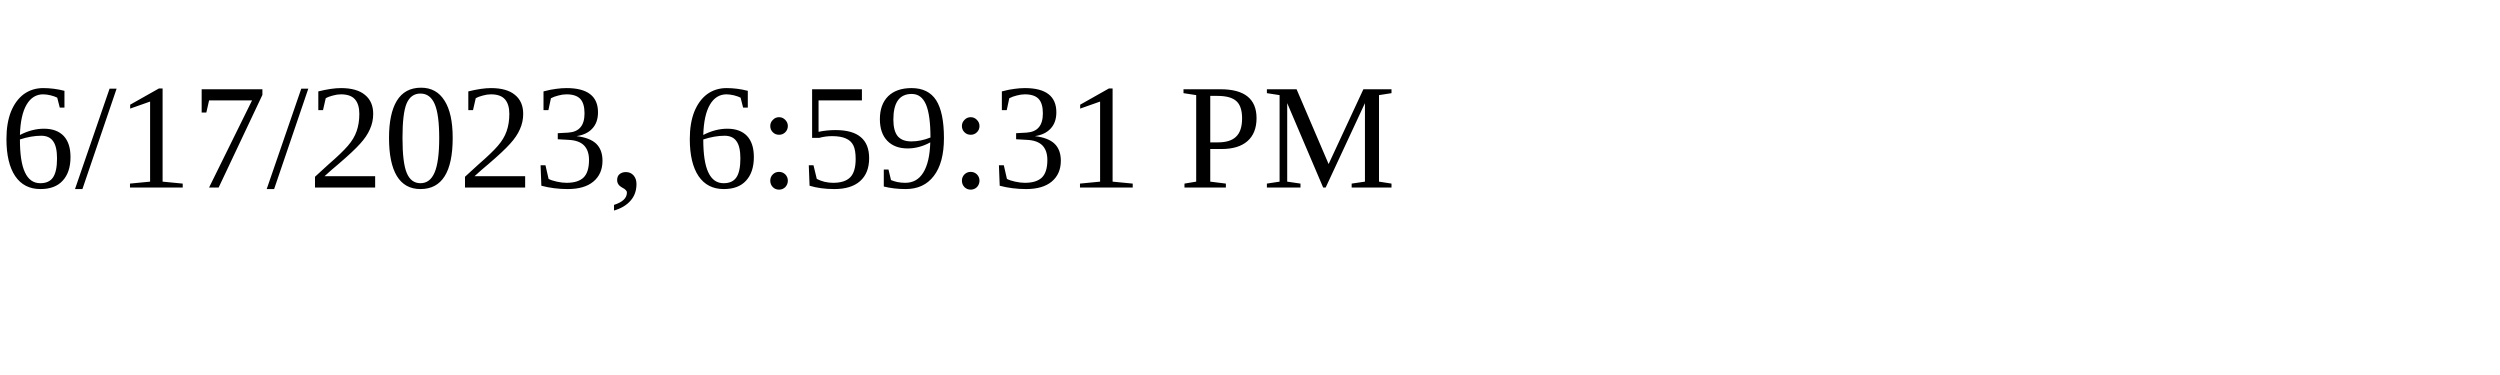
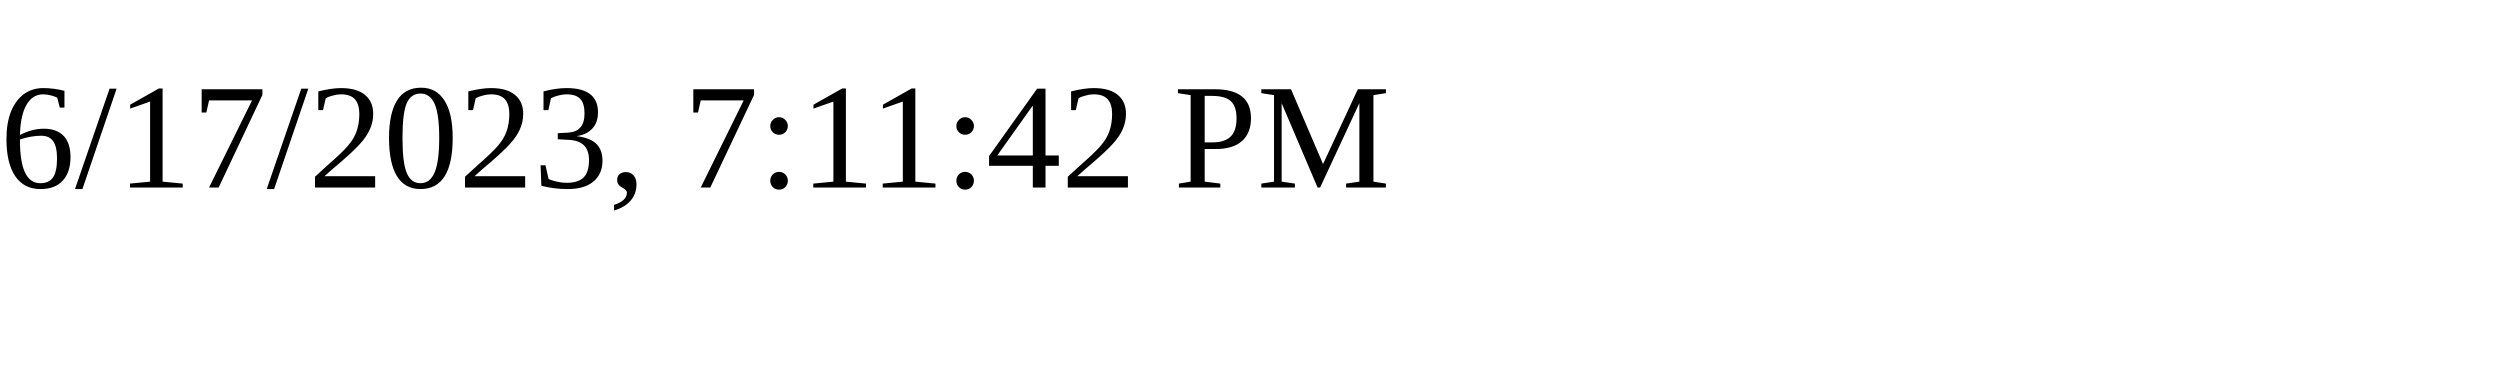
<svg xmlns="http://www.w3.org/2000/svg" height="30" width="200">
-   <text x="0" y="15">6/17/2023, 6:59:31 PM</text>
+   <text x="0" y="15">6/17/2023, 7:11:42 PM</text>
</svg>
